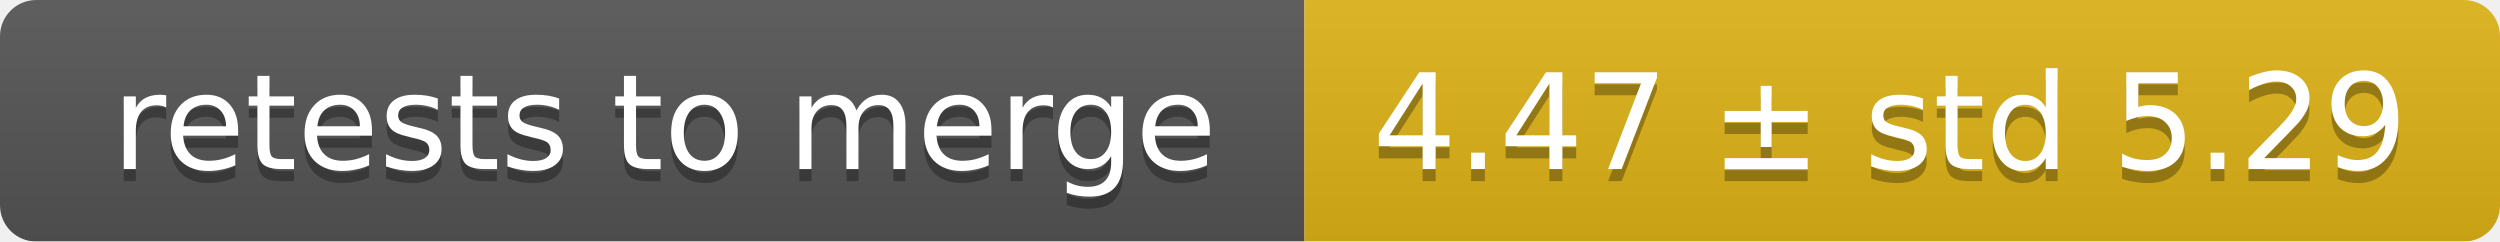
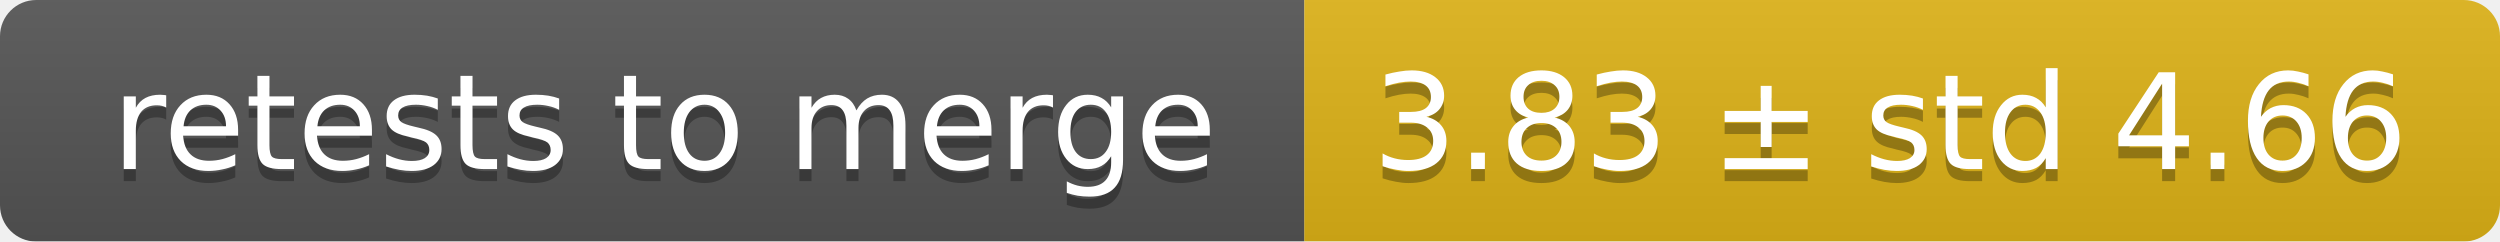
<svg xmlns="http://www.w3.org/2000/svg" width="207" height="20">
  <linearGradient id="smooth" x2="0" y2="100%">
    <stop offset="0" stop-color="#bbb" stop-opacity=".1" />
    <stop offset="1" stop-opacity=".1" />
  </linearGradient>
  <mask id="round">
    <rect width="207" height="20" rx="3" fill="#fff" />
  </mask>
  <g mask="url(#round)">
    <rect width="108" height="20" fill="#555" />
    <rect x="108" width="99" height="20" fill="#dfb317" />
    <rect width="207" height="20" fill="url(#smooth)" />
  </g>
  <g fill="#fff" text-anchor="middle" font-family="DejaVu Sans,Verdana,Geneva,sans-serif" font-size="11">
    <text x="55" y="15" fill="#010101" fill-opacity=".3">retests to merge</text>
    <text x="55" y="14">retests to merge</text>
-     <text x="156.5" y="15" fill="#010101" fill-opacity=".3">4.47 ± std 5.29</text>
-     <text x="156.5" y="14">4.47 ± std 5.29</text>
+     <text x="156.5" y="15" fill="#010101" fill-opacity=".3">3.83 ± std 4.66</text>
+     <text x="156.5" y="14">3.83 ± std 4.66</text>
  </g>
</svg>
